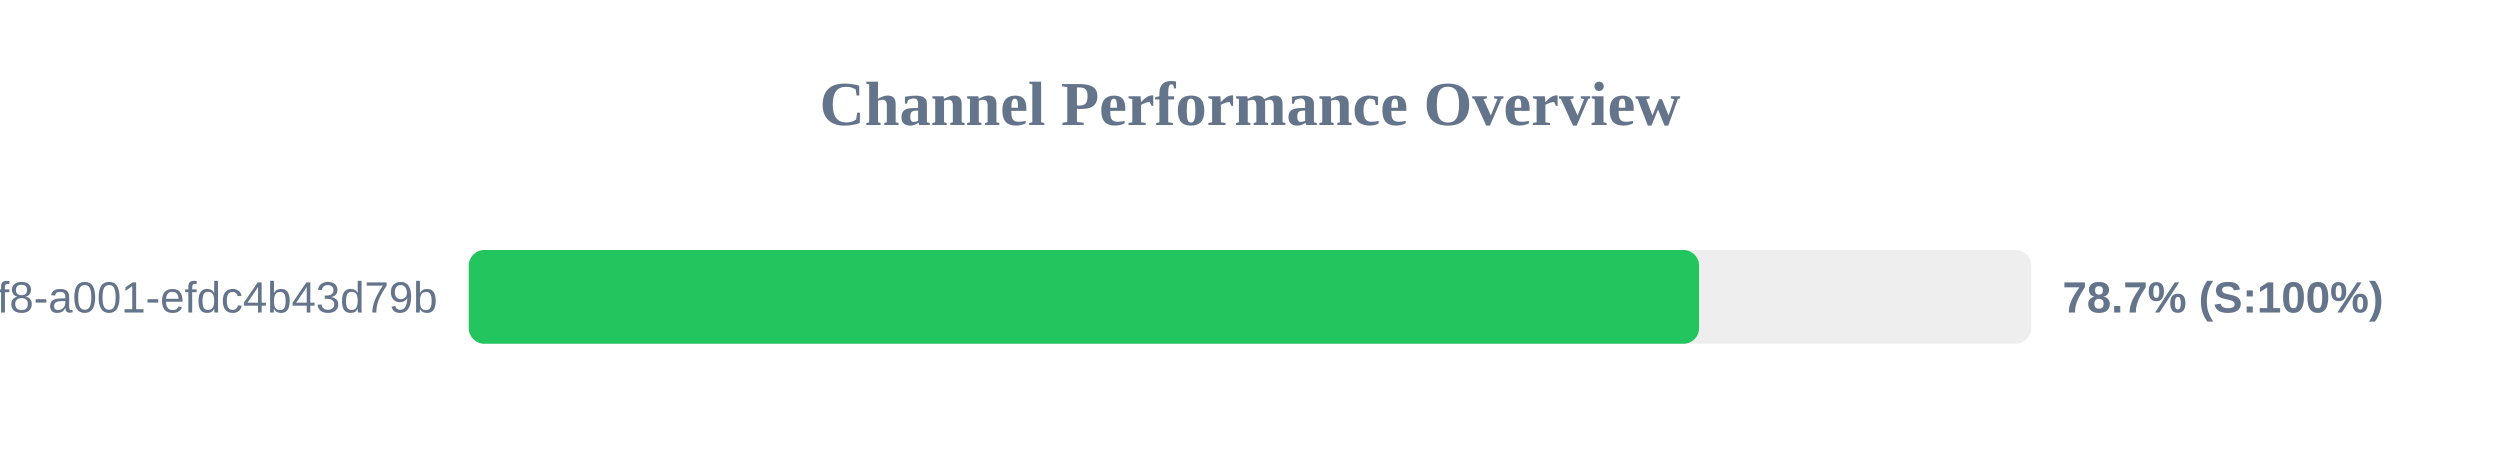
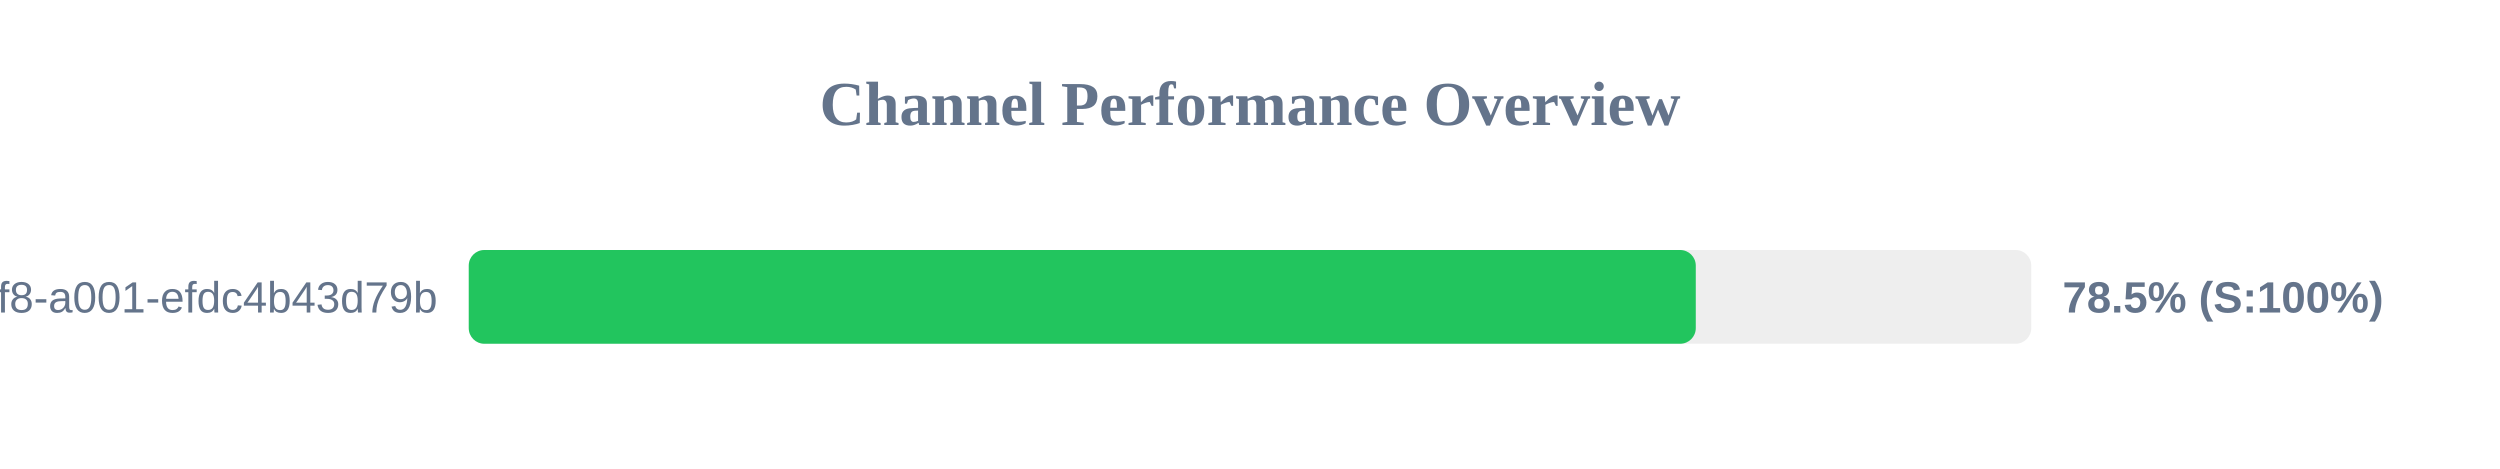
<svg xmlns="http://www.w3.org/2000/svg" width="800" height="150" version="1.1">
  <style>
        .row { font: 14px Arial; fill: #64748b; }
        .score { font: bold 14px Arial; fill: #64748b; }
    </style>
  <text x="400" y="40" text-anchor="middle" font-size="20px" font-weight="bold" fill="#64748b">Channel Performance Overview</text>
  <rect x="150" y="80" width="500" height="30" fill="#eee" rx="5" />
-   <rect x="150" y="80" width="393.7" height="30" fill="#22c55e" rx="5" />
+   <rect x="150" y="80" width="392.65" height="30" fill="#22c55e" rx="5" />
  <text x="140" y="100" text-anchor="end" class="row">?uuid=1fdb6b30-5371-4ff8-a001-efdc4b43d79b</text>
-   <text x="660" y="100" text-anchor="start" class="score">78.7% (S:100%)</text>
+   <text x="660" y="100" text-anchor="start" class="score">78.5% (S:100%)</text>
</svg>
